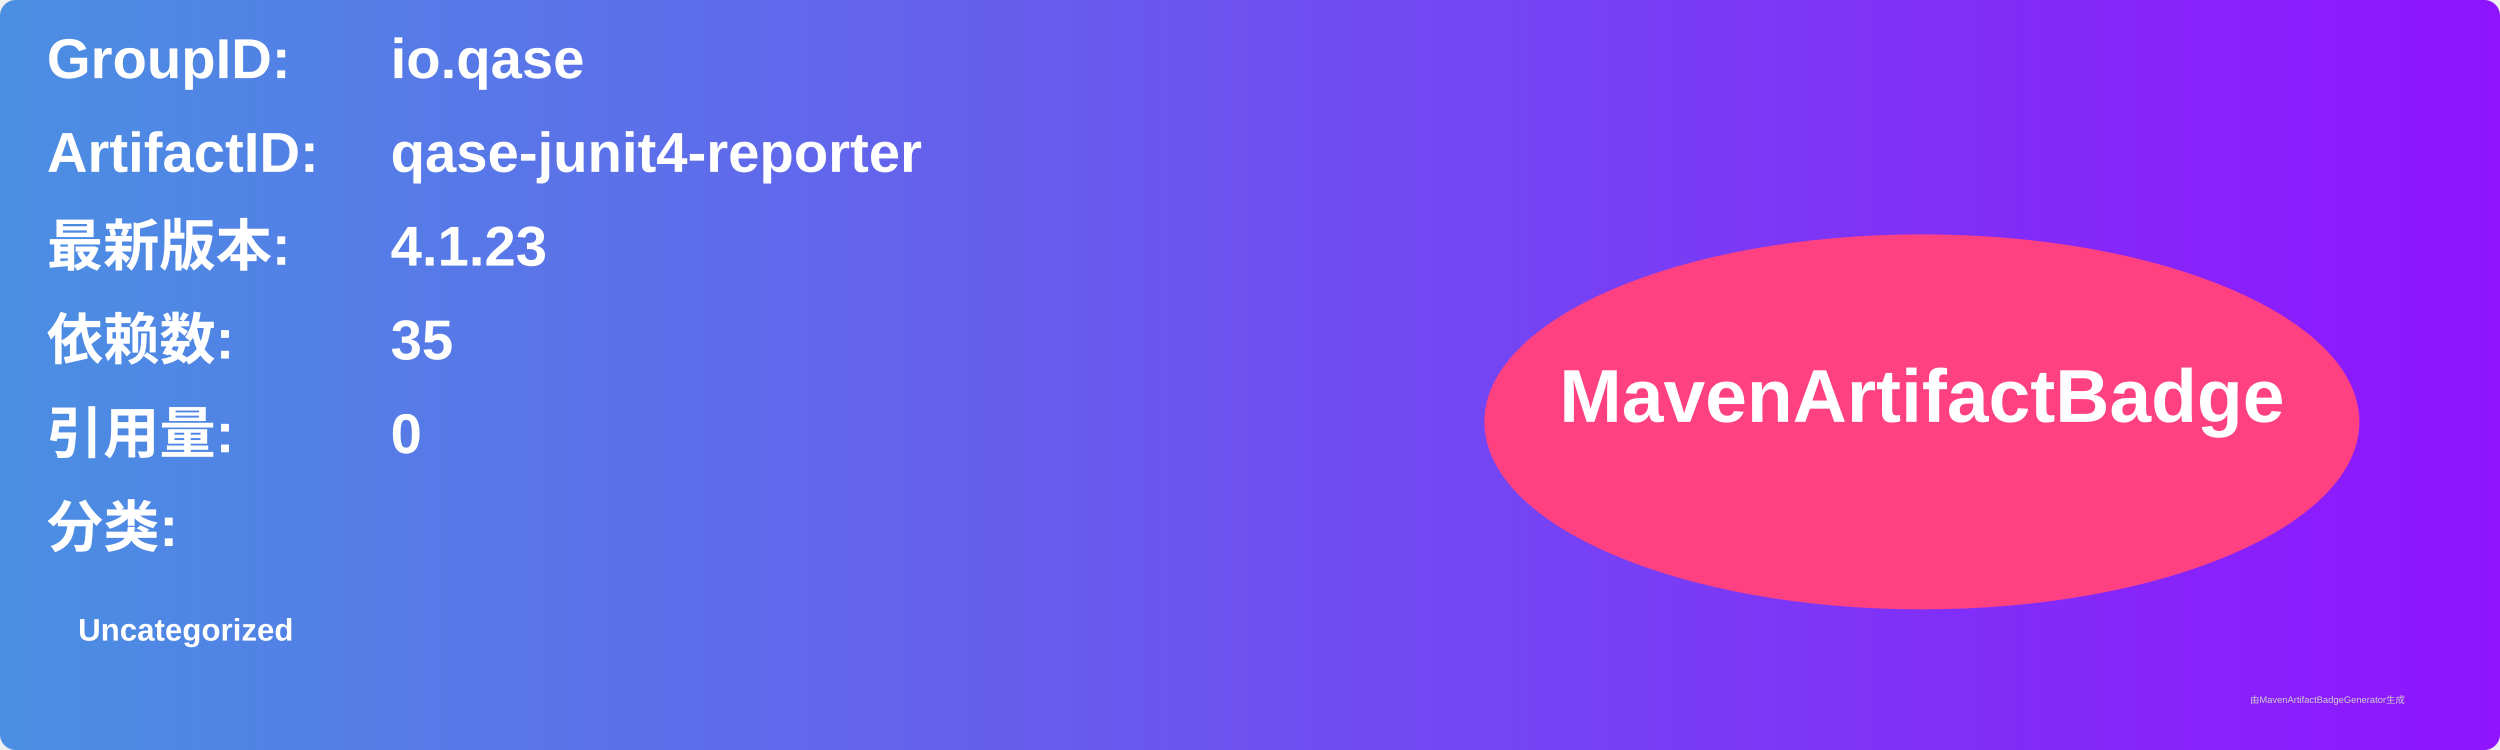
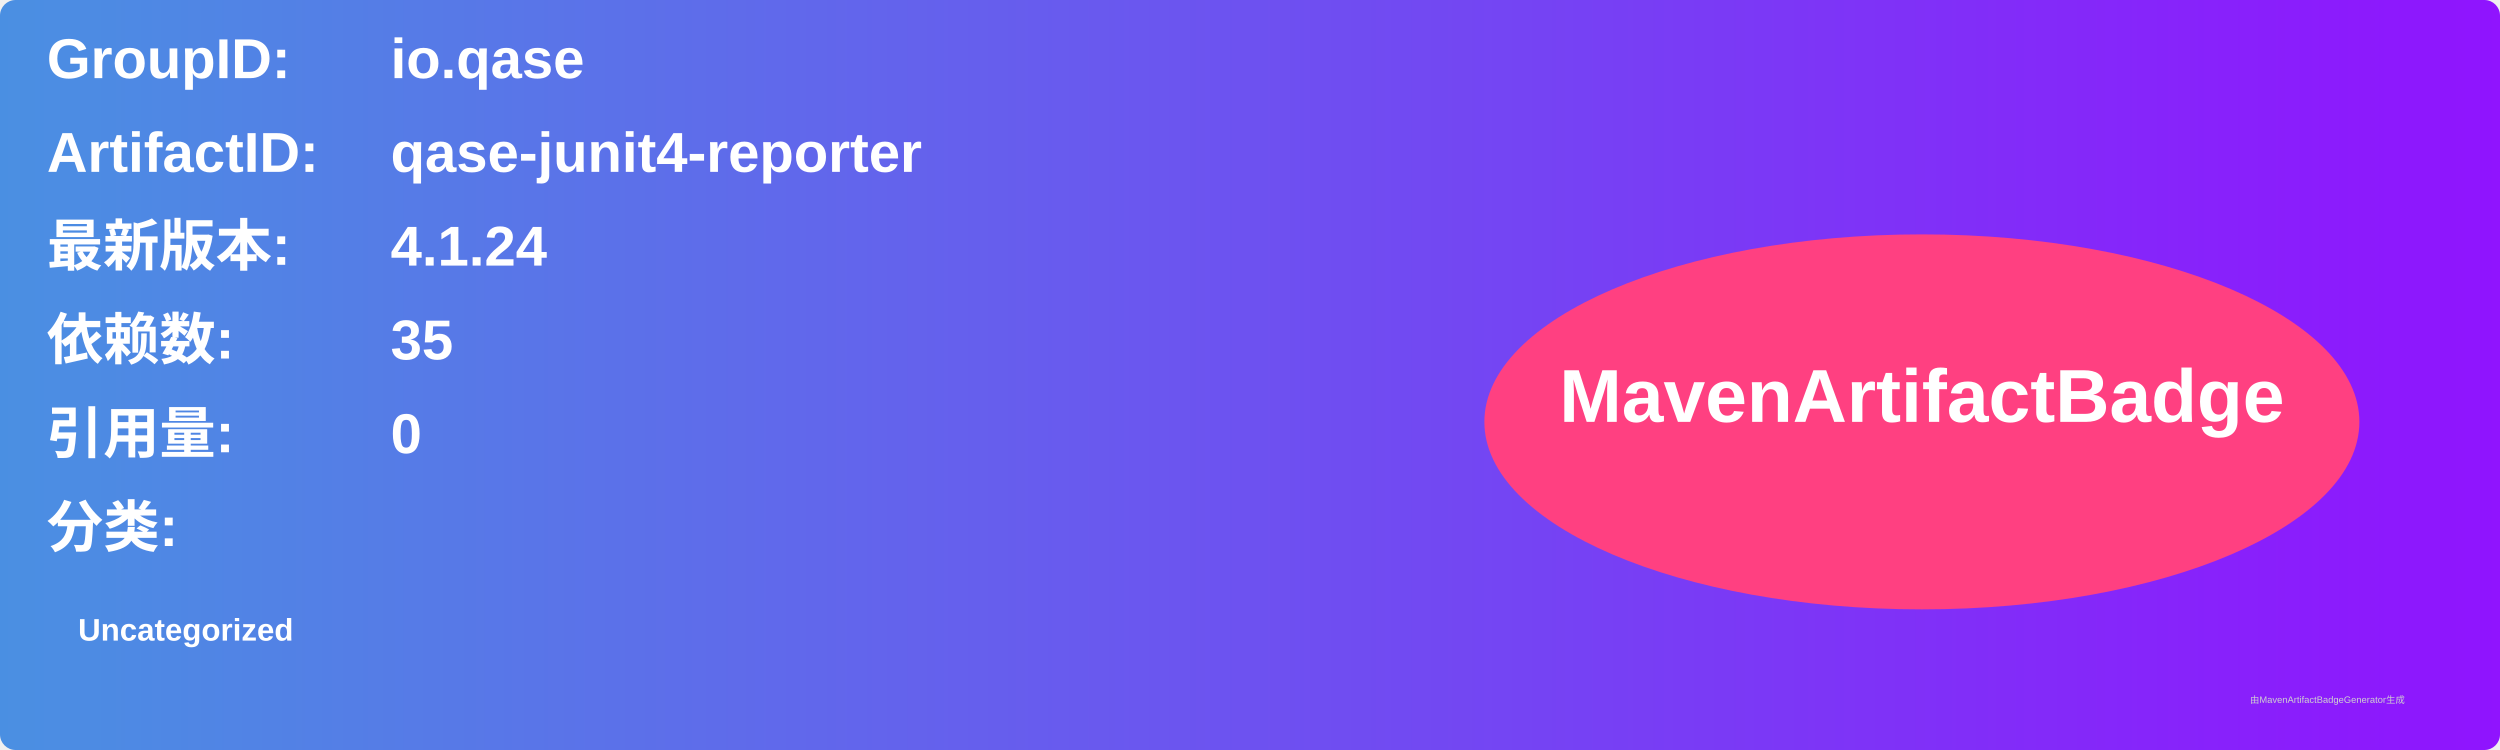
<svg xmlns="http://www.w3.org/2000/svg" width="800" height="240" viewBox="0 0 800 240">
  <linearGradient id="grad" x1="0%" y1="0%" x2="100%" y2="0%">
    <stop offset="0%" stop-color="#4a90e2" />
    <stop offset="100%" stop-color="#9013fe" />
  </linearGradient>
  <rect width="100%" height="100%" rx="5" ry="5" fill="url(#grad)" />
  <g transform="translate(15, 15)">
    <text x="0" y="10" font-family="Arial" font-size="18" fill="white" font-weight="bold" width="260">GroupID:</text>
    <text x="110" y="10" font-family="Arial" font-size="18" fill="white" font-weight="bold" width="460">io.qase</text>
    <text x="0" y="40" font-family="Arial" font-size="18" fill="white" font-weight="bold" width="260">ArtifactID:</text>
    <text x="110" y="40" font-family="Arial" font-size="18" fill="white" font-weight="bold" width="460">qase-junit4-reporter</text>
    <text x="0" y="70" font-family="Arial" font-size="18" fill="white" font-weight="bold">最新版本:</text>
    <text x="110" y="70" font-family="Arial" font-size="18" fill="white" font-weight="bold">
-       <tspan font-weight="bold">4.1.23</tspan>
+       <tspan font-weight="bold">4.1.24</tspan>
    </text>
    <text x="0" y="100" font-family="Arial" font-size="18" fill="white" font-weight="bold">依赖数: </text>
    <text x="110" y="100" font-family="Arial" font-size="18" fill="white">
      <tspan font-weight="bold">35</tspan>
    </text>
    <text x="0" y="130" font-family="Arial" font-size="18" fill="white" font-weight="bold">引用量: </text>
    <text x="110" y="130" font-family="Arial" font-size="18" fill="white">
      <tspan font-weight="bold">0</tspan>
    </text>
    <text x="0" y="160" font-family="Arial" font-size="18" fill="white" font-weight="bold">分类:</text>
    <text x="10" y="190" font-family="Arial" font-size="10" fill="white">
      <tspan font-weight="bold">Uncategorized</tspan>
    </text>
    <ellipse cx="600" cy="120" rx="140" ry="60" fill="#ff4081" />
    <text x="600" y="120" text-anchor="middle" font-family="Arial" font-size="24" fill="white" font-weight="bold">MavenArtifactBadge</text>
  </g>
  <text x="720" y="225" font-family="Arial" font-size="3" fill="#d0d0d0">由MavenArtifactBadgeGenerator生成</text>
</svg>
